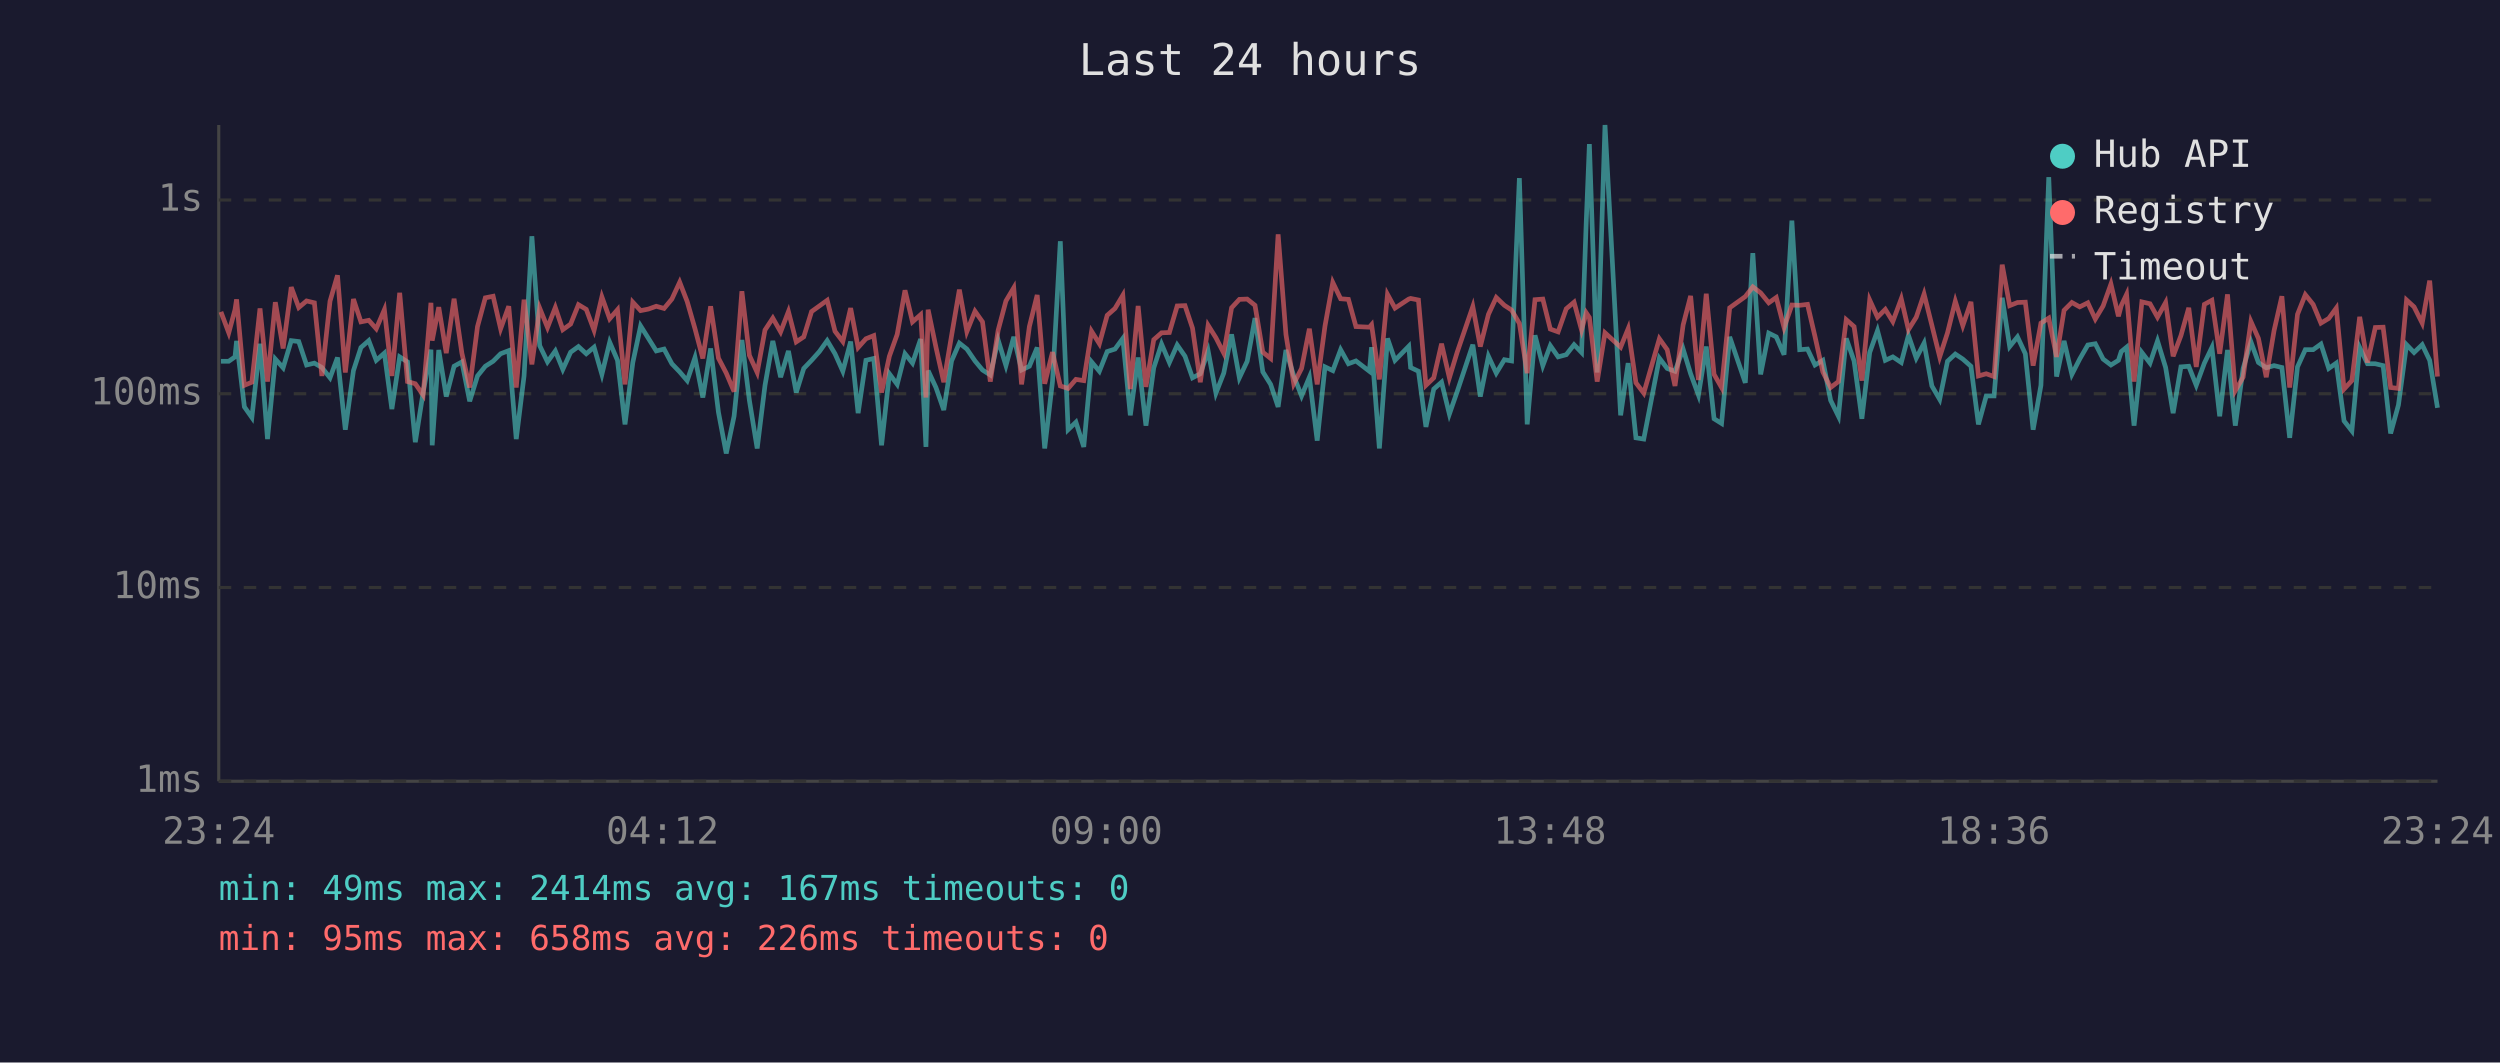
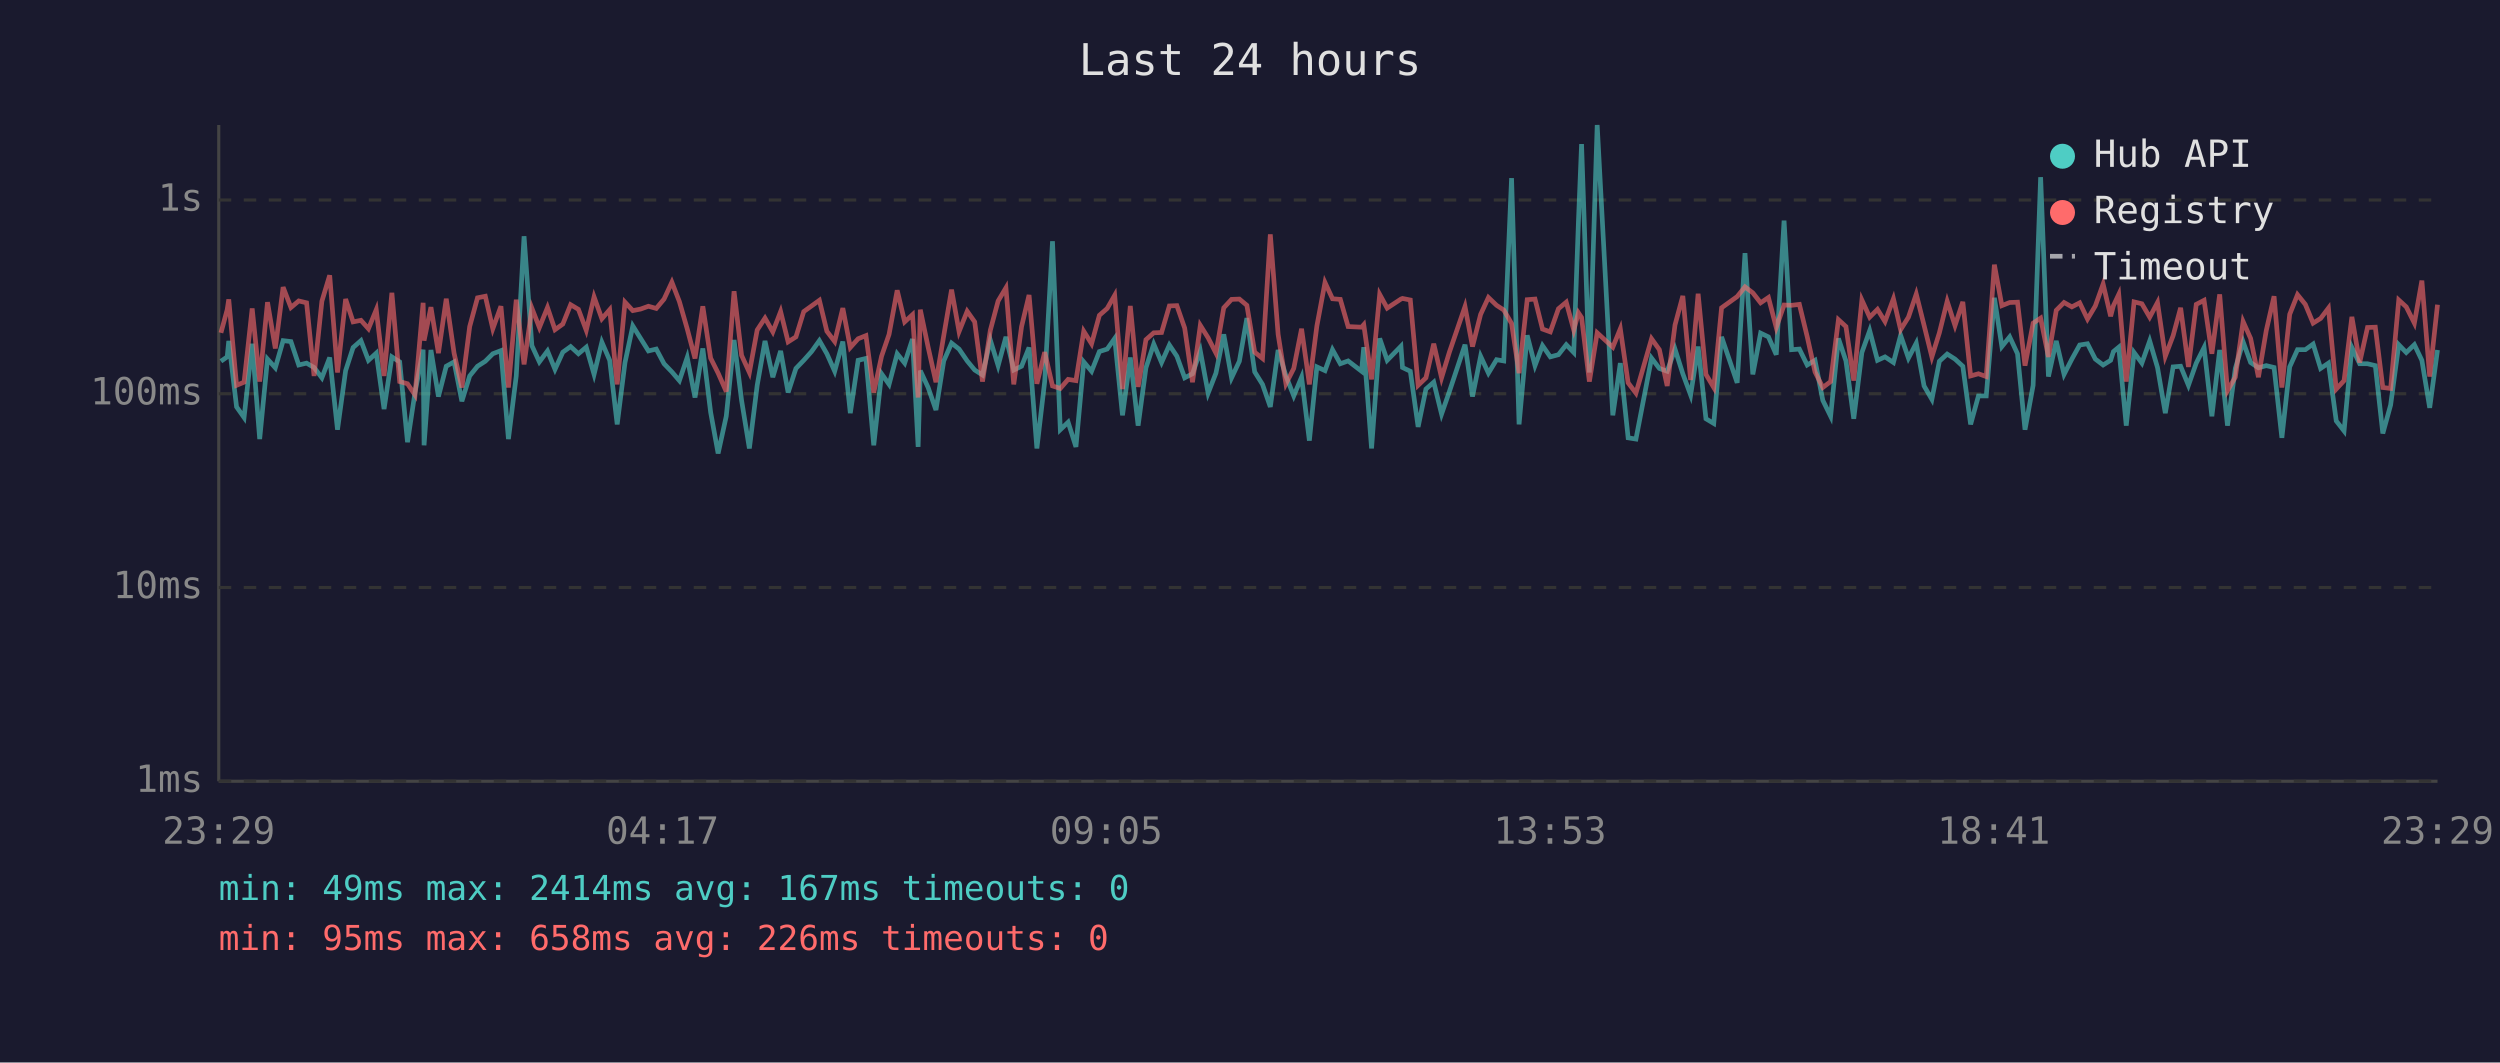
<svg xmlns="http://www.w3.org/2000/svg" viewBox="0 0 800 340" font-family="monospace" font-size="12">
  <rect width="800" height="340" fill="#1a1a2e" />
  <text x="400" y="24" fill="#e0e0e0" font-size="14" text-anchor="middle">Last 24 hours</text>
  <line x1="70" y1="40" x2="70" y2="250" stroke="#444" stroke-width="1" />
  <line x1="70" y1="250" x2="780" y2="250" stroke="#444" stroke-width="1" />
  <line x1="70" y1="250" x2="780" y2="250" stroke="#333" stroke-width="1" stroke-dasharray="4" />
  <text x="65" y="250" fill="#888" text-anchor="end" dominant-baseline="middle">1ms</text>
  <line x1="70" y1="188" x2="780" y2="188" stroke="#333" stroke-width="1" stroke-dasharray="4" />
  <text x="65" y="188" fill="#888" text-anchor="end" dominant-baseline="middle">10ms</text>
  <line x1="70" y1="126" x2="780" y2="126" stroke="#333" stroke-width="1" stroke-dasharray="4" />
  <text x="65" y="126" fill="#888" text-anchor="end" dominant-baseline="middle">100ms</text>
  <line x1="70" y1="64" x2="780" y2="64" stroke="#333" stroke-width="1" stroke-dasharray="4" />
  <text x="65" y="64" fill="#888" text-anchor="end" dominant-baseline="middle">1s</text>
-   <text x="70" y="270" fill="#888" text-anchor="middle">23:24</text>
-   <text x="212" y="270" fill="#888" text-anchor="middle">04:12</text>
-   <text x="354" y="270" fill="#888" text-anchor="middle">09:00</text>
-   <text x="496" y="270" fill="#888" text-anchor="middle">13:48</text>
-   <text x="638" y="270" fill="#888" text-anchor="middle">18:36</text>
-   <text x="780" y="270" fill="#888" text-anchor="middle">23:24</text>
-   <polyline points="70.7,115.6 73.2,115.6 75.2,114.2 75.7,109.1 78.2,130.2 80.6,133.6 83.2,110.0 85.6,140.5 88.1,114.9 90.6,117.7 93.2,109.0 95.6,109.3 98.1,116.8 100.6,116.2 103.0,117.6 105.6,120.9 108.0,114.4 110.5,137.5 113.1,118.6 115.5,111.2 118.0,109.0 120.4,115.3 123.0,113.0 125.4,130.9 127.9,114.2 130.4,115.8 132.9,141.5 135.4,125.6 137.9,111.9 138.3,142.5 140.4,112.0 142.8,126.9 145.3,117.2 147.8,115.8 150.3,128.4 152.8,120.3 155.3,117.2 157.8,115.6 160.2,113.2 162.8,112.2 165.2,140.5 167.7,120.3 170.2,75.6 172.7,110.6 175.2,115.8 177.7,112.3 180.1,118.2 182.6,112.7 185.1,110.9 187.6,113.2 190.1,111.1 192.6,119.8 195.1,109.5 197.6,115.3 200.0,135.8 202.5,116.0 205.0,104.3 207.5,108.3 210.0,112.3 212.5,111.7 215.0,116.4 217.5,119.0 219.9,121.8 222.4,114.4 224.9,127.2 227.4,111.5 229.9,131.9 232.4,145.1 234.9,133.2 237.4,108.8 239.8,128.1 242.3,143.5 244.8,123.3 247.3,109.1 249.8,120.7 252.3,112.3 254.8,125.6 257.2,117.9 259.7,115.3 262.2,112.5 264.7,109.0 267.2,113.2 269.7,118.8 272.2,109.3 274.6,132.2 277.1,115.3 279.6,114.7 282.1,142.5 284.6,119.6 287.1,123.0 289.6,113.2 292.0,116.2 294.6,108.5 296.3,143.0 297.0,118.6 299.5,124.0 302.0,131.2 304.5,115.5 307.0,109.8 309.4,111.7 312.0,115.5 314.4,118.4 316.9,120.0 319.4,108.8 321.9,117.0 324.4,107.8 326.9,118.4 329.4,117.2 331.9,111.2 334.3,143.5 336.8,122.1 339.3,77.2 341.8,137.5 344.3,135.1 346.8,143.0 349.3,115.8 351.8,118.8 354.3,112.5 356.8,111.7 359.3,108.3 361.7,132.9 364.2,114.4 366.7,136.2 369.2,117.7 371.7,110.1 374.2,116.0 376.7,110.4 379.2,114.0 381.6,120.9 384.1,119.6 386.6,112.3 389.1,125.8 391.6,119.4 394.1,107.0 396.6,120.9 399.1,115.6 401.6,101.8 404.1,119.0 406.6,123.0 409.0,130.2 411.5,112.0 414.0,120.3 416.5,126.7 419.0,120.7 421.5,141.0 424.0,117.4 426.5,118.6 429.0,111.9 431.5,116.4 433.9,115.5 438.2,118.8 438.9,111.1 441.4,143.5 444.0,108.3 446.4,115.3 450.8,110.8 451.4,117.6 453.9,118.8 456.3,136.6 458.8,124.5 461.3,122.3 463.8,132.5 466.3,125.3 471.3,110.3 473.7,126.9 476.3,114.0 478.8,119.4 481.4,115.1 483.7,115.5 486.2,57.0 488.7,135.8 491.2,107.3 493.7,117.0 496.1,110.6 498.6,114.2 501.2,113.5 503.7,110.3 506.1,112.8 507.6,70.9 508.6,46.1 511.1,119.2 513.6,40.0 518.6,132.9 521.0,116.2 523.5,140.1 526.0,140.5 531.0,114.6 533.5,117.9 536.0,118.8 538.6,111.7 541.0,119.6 543.5,126.4 546.0,110.9 548.5,134.0 550.9,135.5 553.5,107.8 558.5,122.5 560.9,81.0 563.4,119.8 566.0,106.6 568.4,107.8 570.9,113.5 573.4,70.6 575.9,111.9 578.4,111.7 580.8,116.8 583.3,115.3 585.8,128.1 588.3,133.2 590.8,108.3 593.3,115.5 595.8,134.0 598.3,112.8 600.8,105.8 603.3,115.3 605.7,114.2 608.4,116.0 610.7,107.3 613.2,114.6 615.7,109.8 618.2,123.5 620.7,127.8 623.2,115.6 625.7,113.3 628.1,114.9 630.7,117.2 633.1,135.8 635.6,126.7 638.1,126.7 640.7,95.3 643.1,110.9 645.6,107.8 648.1,113.2 650.6,137.5 653.1,123.3 655.6,56.7 658.1,120.5 660.5,109.1 663.0,119.8 665.5,114.9 668.1,110.4 670.5,110.0 673.0,114.9 675.5,116.8 677.9,115.3 678.8,112.5 680.5,111.1 682.9,136.2 685.4,112.8 688.0,116.2 690.4,109.1 693.0,117.6 695.4,132.2 697.9,117.4 700.4,117.2 702.8,123.3 705.4,116.2 707.8,111.2 710.3,133.2 712.8,112.0 715.3,136.2 717.8,117.9 720.3,109.4 722.7,116.0 725.2,117.7 727.7,117.0 730.2,117.6 732.7,140.1 735.2,117.4 737.7,111.9 740.2,111.9 742.7,110.1 745.2,117.9 747.6,116.2 750.1,134.7 752.6,137.9 755.1,111.2 757.6,116.4 760.1,116.4 762.6,117.0 765.0,138.7 767.5,129.6 770.1,110.3 772.5,112.8 775.1,110.3 777.5,115.3 780.0,130.5" fill="none" stroke="#4ecdc4" stroke-width="1.5" opacity="0.6" />
-   <polyline points="70.7,99.8 73.2,106.5 75.2,99.1 75.7,95.8 78.2,123.3 80.6,122.3 83.2,98.7 85.6,122.1 88.1,96.7 90.6,111.5 93.2,91.9 95.6,98.4 98.1,96.3 100.6,96.9 103.0,120.3 105.6,96.4 108.0,88.1 110.5,119.2 113.1,95.7 115.5,103.0 118.0,102.5 120.4,105.2 123.0,99.1 125.4,120.3 127.9,93.7 130.4,122.1 132.9,122.8 135.4,126.4 137.9,96.9 138.3,109.0 140.4,98.3 142.8,113.0 145.3,95.6 147.8,113.0 150.3,124.0 152.8,104.5 155.3,95.3 157.8,94.8 160.2,105.2 162.8,98.0 165.2,124.0 167.7,95.9 170.2,116.6 172.7,98.6 175.2,104.8 177.7,98.4 180.1,105.5 182.6,103.7 185.1,97.5 187.6,99.0 190.1,105.7 192.6,95.0 195.1,102.0 197.6,99.1 200.0,123.0 202.5,96.7 205.0,99.4 207.5,98.9 210.0,98.0 212.5,98.7 215.0,95.7 217.5,90.3 219.9,96.5 222.4,105.2 224.9,114.7 227.4,98.0 229.9,114.6 232.4,119.4 234.9,125.3 237.4,93.2 239.8,113.7 242.3,119.2 244.8,105.6 247.3,101.8 249.8,106.2 252.3,99.7 254.8,109.4 257.2,107.8 259.7,99.7 262.2,97.9 264.7,96.1 267.2,106.0 269.7,109.3 272.2,98.6 274.6,111.2 277.1,108.4 279.6,107.4 282.1,125.6 284.6,114.0 287.1,107.0 289.6,92.9 292.0,103.0 294.6,100.7 296.3,127.2 297.0,99.1 299.5,111.1 302.0,122.3 304.5,107.4 307.0,92.7 309.4,106.1 312.0,99.6 314.4,103.0 316.9,122.1 319.4,105.7 321.9,96.3 324.4,92.1 326.9,123.0 329.4,104.5 331.9,94.4 334.3,122.8 336.8,112.7 339.3,123.5 341.8,124.3 344.3,121.4 346.8,121.8 349.3,106.0 351.8,110.0 354.3,100.9 356.8,98.7 359.3,94.5 361.7,124.5 364.2,97.9 366.7,123.8 369.2,108.7 371.7,106.5 374.2,106.4 376.7,97.9 379.2,97.8 381.6,105.0 384.1,122.3 386.6,104.1 389.1,108.1 391.6,113.0 394.1,98.5 396.6,95.8 399.1,95.7 401.6,97.7 404.1,112.7 406.6,114.7 409.0,75.0 411.5,107.0 414.0,122.8 416.5,117.9 419.0,105.2 421.5,123.0 424.0,104.3 426.5,90.4 429.0,95.6 431.5,95.8 433.9,104.5 438.2,104.7 438.9,103.9 441.4,121.4 444.0,94.2 446.4,98.6 450.8,95.7 451.4,95.5 453.9,96.0 456.3,123.3 458.8,120.9 461.3,110.0 463.8,120.9 466.3,112.7 471.3,98.1 473.7,110.9 476.3,100.6 478.8,95.2 481.4,97.7 483.7,99.2 486.2,103.5 488.7,119.4 491.2,95.9 493.7,95.7 496.1,105.3 498.6,106.2 501.2,98.8 503.7,96.7 506.1,105.6 507.6,100.1 508.6,101.6 511.1,122.1 513.6,106.5 518.6,111.1 521.0,105.2 523.5,122.5 526.0,125.8 531.0,108.4 533.5,111.9 536.0,123.5 538.6,104.0 541.0,94.7 543.5,121.6 546.0,94.0 548.5,119.8 550.9,124.0 553.5,98.5 558.5,94.9 560.9,91.8 563.4,93.7 566.0,96.9 568.4,95.2 570.9,104.8 573.4,97.6 575.9,97.7 578.4,97.4 580.8,107.7 583.3,119.0 585.8,124.0 588.3,122.1 590.8,102.3 593.3,104.5 595.8,121.8 598.3,96.0 600.8,101.5 603.3,99.0 605.7,102.9 608.4,95.6 610.7,105.5 613.2,101.5 615.7,94.1 618.2,104.1 620.7,114.2 623.2,106.5 625.7,96.4 628.1,104.2 630.7,96.6 633.1,120.3 635.6,119.6 638.1,120.5 640.7,84.7 643.1,97.8 645.6,96.8 648.1,96.7 650.6,117.0 653.1,103.4 655.6,101.8 658.1,114.2 660.5,99.3 663.0,96.8 665.5,98.2 668.1,96.9 670.5,102.1 673.0,97.9 675.5,90.9 677.9,101.2 678.8,97.8 680.5,94.2 682.9,122.1 685.4,96.6 688.0,97.2 690.4,101.5 693.0,96.8 695.4,114.0 697.9,107.4 700.4,98.5 702.8,117.4 705.4,97.4 707.8,96.1 710.3,113.2 712.8,94.2 715.3,125.0 717.8,120.7 720.3,102.9 722.7,108.3 725.2,120.7 727.7,105.8 730.2,94.8 732.7,124.0 735.2,100.6 737.7,94.3 740.2,97.4 742.7,103.4 745.2,101.9 747.6,98.6 750.1,124.5 752.6,121.8 755.1,101.4 757.6,116.0 760.1,104.8 762.6,104.7 765.0,124.0 767.5,124.3 770.1,96.0 772.5,98.2 775.1,103.4 777.5,89.8 780.0,120.5" fill="none" stroke="#ff6b6b" stroke-width="1.5" opacity="0.6" />
+   <text x="70" y="270" fill="#888" text-anchor="middle">23:29</text>
+   <text x="212" y="270" fill="#888" text-anchor="middle">04:17</text>
+   <text x="354" y="270" fill="#888" text-anchor="middle">09:05</text>
+   <text x="496" y="270" fill="#888" text-anchor="middle">13:53</text>
+   <text x="638" y="270" fill="#888" text-anchor="middle">18:41</text>
+   <text x="780" y="270" fill="#888" text-anchor="middle">23:29</text>
+   <polyline points="70.7,115.6 72.7,114.2 73.2,109.1 75.7,130.2 78.1,133.6 80.7,110.0 83.1,140.5 85.6,114.9 88.1,117.7 90.6,109.0 93.1,109.3 95.6,116.8 98.1,116.2 100.5,117.6 103.0,120.9 105.5,114.4 108.0,137.5 110.6,118.6 113.0,111.2 115.5,109.0 117.9,115.3 120.4,113.0 122.9,130.9 125.4,114.2 127.9,115.8 130.4,141.5 132.8,125.6 135.4,111.9 135.7,142.5 137.9,112.0 140.3,126.9 142.8,117.2 145.3,115.8 147.8,128.4 150.3,120.3 152.8,117.2 155.3,115.6 157.7,113.2 160.3,112.2 162.7,140.5 165.2,120.3 167.7,75.6 170.2,110.6 172.6,115.8 175.2,112.3 177.6,118.2 180.1,112.7 182.6,110.9 185.1,113.2 187.6,111.1 190.1,119.8 192.6,109.5 195.1,115.3 197.5,135.8 200.0,116.0 202.5,104.3 205.0,108.3 207.5,112.3 210.0,111.7 212.5,116.4 215.0,119.0 217.4,121.8 219.9,114.4 222.4,127.2 224.9,111.5 227.4,131.9 229.8,145.1 232.4,133.2 234.9,108.8 237.3,128.1 239.8,143.5 242.3,123.3 244.8,109.1 247.3,120.7 249.8,112.3 252.2,125.6 254.7,117.9 257.2,115.3 259.7,112.5 262.2,109.0 264.6,113.2 267.1,118.8 269.7,109.3 272.1,132.2 274.6,115.3 277.1,114.7 279.6,142.5 282.1,119.6 284.5,123.0 287.1,113.2 289.5,116.2 292.0,108.5 293.8,143.0 294.5,118.6 297.0,124.0 299.5,131.2 302.0,115.5 304.5,109.8 306.9,111.7 309.5,115.5 311.9,118.4 314.4,120.0 316.9,108.8 319.4,117.0 321.9,107.8 324.4,118.4 326.9,117.2 329.3,111.2 331.8,143.5 334.3,122.1 336.8,77.2 339.3,137.5 341.8,135.1 344.3,143.0 346.8,115.8 349.3,118.8 351.8,112.5 354.3,111.7 356.7,108.3 359.2,132.9 361.7,114.4 364.2,136.2 366.7,117.7 369.2,110.1 371.7,116.0 374.2,110.4 376.6,114.0 379.1,120.9 381.6,119.6 384.1,112.3 386.6,125.8 389.1,119.4 391.6,107.0 394.1,120.9 396.6,115.6 399.0,101.8 401.5,119.0 404.0,123.0 406.5,130.2 409.0,112.0 411.5,120.3 414.0,126.7 416.5,120.7 419.0,141.0 421.4,117.4 424.0,118.6 426.4,111.9 428.9,116.4 431.4,115.5 435.7,118.8 436.4,111.1 438.9,143.5 441.5,108.3 443.9,115.3 448.3,110.8 448.8,117.6 451.3,118.8 453.8,136.6 456.3,124.5 458.8,122.3 461.3,132.5 463.8,125.3 468.8,110.3 471.2,126.9 473.8,114.0 476.3,119.4 478.9,115.1 481.2,115.5 483.7,57.0 486.1,135.8 488.7,107.3 491.2,117.0 493.6,110.6 496.1,114.2 498.7,113.5 501.2,110.3 503.6,112.8 505.1,70.9 506.1,46.1 508.6,119.2 511.1,40.0 516.1,132.9 518.5,116.2 521.0,140.1 523.5,140.5 528.5,114.6 531.0,117.9 533.5,118.8 536.0,111.7 538.5,119.6 541.0,126.4 543.4,110.9 545.9,134.0 548.4,135.5 550.9,107.8 555.9,122.5 558.4,81.0 560.9,119.8 563.4,106.6 565.9,107.8 568.4,113.5 570.9,70.6 573.3,111.9 575.8,111.7 578.3,116.8 580.8,115.3 583.3,128.1 585.8,133.2 588.3,108.3 590.7,115.5 593.2,134.0 595.8,112.8 598.3,105.8 600.8,115.3 603.2,114.2 605.9,116.0 608.2,107.3 610.7,114.6 613.2,109.8 615.7,123.5 618.2,127.8 620.6,115.6 623.1,113.3 625.6,114.9 628.1,117.2 630.6,135.8 633.1,126.7 635.6,126.7 638.2,95.3 640.6,110.9 643.1,107.8 645.6,113.2 648.0,137.5 650.6,123.3 653.0,56.7 655.5,120.5 658.0,109.1 660.5,119.8 663.0,114.9 665.5,110.4 668.0,110.0 670.5,114.9 673.0,116.8 675.4,115.3 676.3,112.5 678.0,111.1 680.4,136.2 682.9,112.8 685.4,116.2 687.9,109.1 690.4,117.6 692.9,132.2 695.4,117.4 697.8,117.2 700.3,123.3 702.8,116.2 705.3,111.2 707.8,133.2 710.3,112.0 712.8,136.2 715.3,117.9 717.8,109.4 720.2,116.0 722.7,117.7 725.2,117.0 727.7,117.6 730.2,140.1 732.7,117.4 735.2,111.9 737.7,111.9 740.2,110.1 742.6,117.9 745.1,116.2 747.6,134.7 750.1,137.9 752.6,111.2 755.1,116.4 757.6,116.4 760.1,117.0 762.5,138.7 765.0,129.6 767.6,110.3 770.0,112.8 772.6,110.3 775.0,115.3 777.5,130.5 780.0,112.0" fill="none" stroke="#4ecdc4" stroke-width="1.5" opacity="0.6" />
+   <polyline points="70.7,106.5 72.7,99.1 73.2,95.8 75.7,123.3 78.1,122.3 80.7,98.7 83.1,122.1 85.6,96.7 88.1,111.5 90.6,91.9 93.1,98.4 95.6,96.3 98.1,96.9 100.5,120.3 103.0,96.4 105.5,88.1 108.0,119.2 110.6,95.7 113.0,103.0 115.5,102.5 117.9,105.2 120.4,99.1 122.9,120.3 125.4,93.7 127.9,122.1 130.4,122.8 132.8,126.4 135.4,96.9 135.7,109.0 137.9,98.3 140.3,113.0 142.8,95.6 145.3,113.0 147.8,124.0 150.3,104.5 152.8,95.3 155.3,94.8 157.7,105.2 160.3,98.0 162.7,124.0 165.2,95.9 167.7,116.6 170.2,98.6 172.6,104.8 175.2,98.4 177.6,105.5 180.1,103.7 182.6,97.5 185.1,99.0 187.6,105.7 190.1,95.0 192.6,102.0 195.1,99.1 197.5,123.0 200.0,96.7 202.5,99.4 205.0,98.9 207.5,98.0 210.0,98.7 212.5,95.7 215.0,90.3 217.4,96.5 219.9,105.2 222.4,114.7 224.9,98.0 227.4,114.6 229.8,119.4 232.4,125.3 234.9,93.2 237.3,113.7 239.8,119.2 242.3,105.6 244.8,101.8 247.3,106.2 249.8,99.7 252.2,109.4 254.7,107.8 257.2,99.7 259.7,97.9 262.2,96.1 264.6,106.0 267.1,109.3 269.7,98.6 272.1,111.2 274.6,108.4 277.1,107.4 279.6,125.6 282.1,114.0 284.5,107.0 287.1,92.9 289.5,103.0 292.0,100.7 293.8,127.2 294.5,99.1 297.0,111.1 299.5,122.3 302.0,107.4 304.5,92.7 306.9,106.1 309.5,99.6 311.9,103.0 314.4,122.1 316.9,105.7 319.4,96.3 321.9,92.1 324.4,123.0 326.9,104.5 329.3,94.4 331.8,122.8 334.3,112.7 336.8,123.5 339.3,124.3 341.8,121.4 344.3,121.8 346.8,106.0 349.3,110.0 351.8,100.9 354.3,98.7 356.7,94.5 359.2,124.5 361.7,97.9 364.2,123.8 366.7,108.7 369.2,106.5 371.7,106.4 374.2,97.9 376.6,97.8 379.1,105.0 381.6,122.3 384.1,104.1 386.6,108.1 389.1,113.0 391.6,98.5 394.1,95.8 396.6,95.7 399.0,97.7 401.5,112.7 404.0,114.7 406.5,75.0 409.0,107.0 411.5,122.8 414.0,117.9 416.5,105.2 419.0,123.0 421.4,104.3 424.0,90.4 426.4,95.6 428.9,95.8 431.4,104.5 435.7,104.7 436.4,103.9 438.9,121.4 441.5,94.2 443.9,98.6 448.3,95.7 448.8,95.5 451.3,96.0 453.8,123.3 456.3,120.9 458.8,110.0 461.3,120.9 463.8,112.7 468.8,98.1 471.2,110.9 473.8,100.6 476.3,95.2 478.9,97.7 481.2,99.2 483.7,103.5 486.1,119.4 488.7,95.9 491.2,95.7 493.6,105.3 496.1,106.2 498.7,98.8 501.2,96.7 503.6,105.6 505.1,100.1 506.1,101.6 508.6,122.1 511.1,106.5 516.1,111.1 518.5,105.2 521.0,122.5 523.5,125.8 528.5,108.4 531.0,111.9 533.5,123.5 536.0,104.0 538.5,94.7 541.0,121.6 543.4,94.0 545.9,119.8 548.4,124.0 550.9,98.5 555.9,94.9 558.4,91.8 560.9,93.7 563.4,96.9 565.9,95.2 568.4,104.8 570.9,97.6 573.3,97.7 575.8,97.4 578.3,107.7 580.8,119.0 583.3,124.0 585.8,122.1 588.3,102.3 590.7,104.5 593.2,121.8 595.8,96.0 598.3,101.5 600.8,99.0 603.2,102.9 605.9,95.6 608.2,105.5 610.7,101.5 613.2,94.1 615.7,104.1 618.2,114.2 620.6,106.5 623.1,96.4 625.6,104.2 628.1,96.6 630.6,120.3 633.1,119.6 635.6,120.5 638.2,84.7 640.6,97.8 643.1,96.8 645.6,96.7 648.0,117.0 650.6,103.4 653.0,101.8 655.5,114.2 658.0,99.3 660.5,96.8 663.0,98.2 665.5,96.9 668.0,102.1 670.5,97.9 673.0,90.9 675.4,101.2 676.3,97.8 678.0,94.2 680.4,122.1 682.9,96.6 685.4,97.2 687.9,101.5 690.4,96.8 692.9,114.0 695.4,107.4 697.8,98.5 700.3,117.4 702.8,97.4 705.3,96.1 707.8,113.2 710.3,94.2 712.8,125.0 715.3,120.7 717.8,102.9 720.2,108.3 722.7,120.7 725.2,105.8 727.7,94.8 730.2,124.0 732.7,100.6 735.2,94.3 737.7,97.4 740.2,103.4 742.6,101.9 745.1,98.6 747.6,124.5 750.1,121.8 752.6,101.4 755.1,116.0 757.6,104.8 760.1,104.7 762.5,124.0 765.0,124.3 767.6,96.0 770.0,98.2 772.6,103.4 775.0,89.8 777.5,120.5 780.0,97.5" fill="none" stroke="#ff6b6b" stroke-width="1.5" opacity="0.6" />
  <circle cx="660" cy="50" r="4" fill="#4ecdc4" />
  <text x="670" y="50" fill="#e0e0e0" dominant-baseline="middle">Hub API</text>
  <circle cx="660" cy="68" r="4" fill="#ff6b6b" />
  <text x="670" y="68" fill="#e0e0e0" dominant-baseline="middle">Registry</text>
  <line x1="656" y1="82" x2="664" y2="82" stroke="#e0e0e0" stroke-width="1.5" stroke-dasharray="4,3" opacity="0.7" />
  <text x="670" y="86" fill="#e0e0e0" dominant-baseline="middle">Timeout</text>
  <text x="70" y="288" fill="#4ecdc4" font-size="11">min: 49ms  max: 2414ms  avg: 167ms  timeouts: 0</text>
  <text x="70" y="304" fill="#ff6b6b" font-size="11">min: 95ms  max: 658ms  avg: 226ms  timeouts: 0</text>
</svg>
